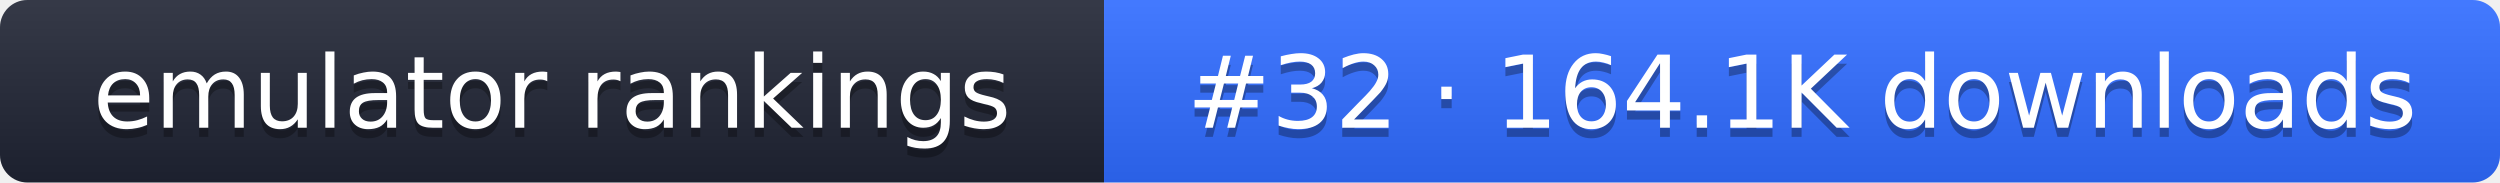
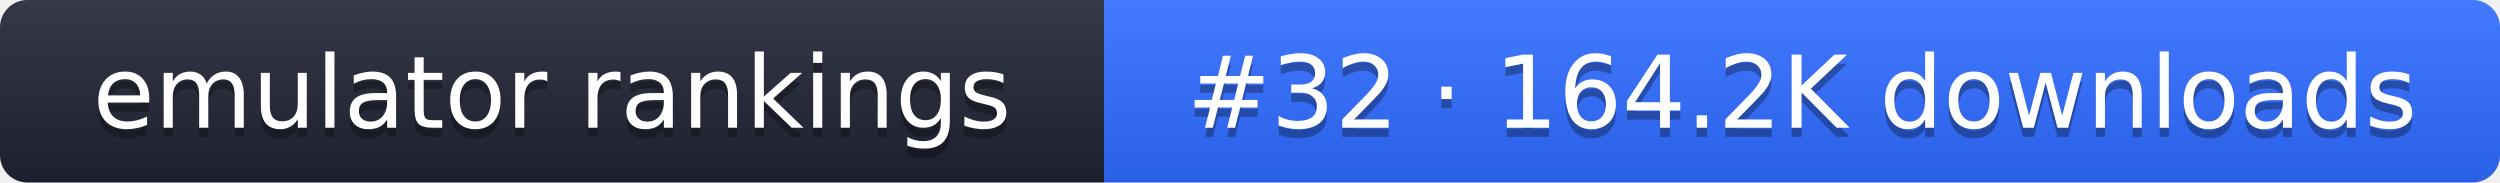
- <svg xmlns="http://www.w3.org/2000/svg" width="274" height="20" role="img" aria-label="emulator rankings: #32 · 164.1K downloads">
+ <svg xmlns="http://www.w3.org/2000/svg" width="274" height="20" role="img" aria-label="emulator rankings: #32 · 164.2K downloads">
  <linearGradient id="g" x2="0" y2="100%">
    <stop offset="0" stop-color="#fff" stop-opacity=".1" />
    <stop offset="1" stop-opacity=".1" />
  </linearGradient>
  <clipPath id="r">
    <rect width="274" height="20" rx="3" fill="#fff" />
  </clipPath>
  <g clip-path="url(#r)">
    <rect width="121" height="20" fill="#1f2433" />
    <rect x="121" width="153" height="20" fill="#2f6bff" />
    <rect width="274" height="20" fill="url(#g)" />
  </g>
  <g fill="#fff" text-anchor="middle" font-family="Verdana,DejaVu Sans,sans-serif" font-size="11">
    <text x="60.5" y="15" fill="#010101" fill-opacity=".3">emulator rankings</text>
    <text x="60.5" y="14">emulator rankings</text>
-     <text x="197.5" y="15" fill="#010101" fill-opacity=".3">#32 · 164.1K downloads</text>
-     <text x="197.5" y="14">#32 · 164.1K downloads</text>
+     <text x="197.5" y="15" fill="#010101" fill-opacity=".3">#32 · 164.2K downloads</text>
+     <text x="197.5" y="14">#32 · 164.2K downloads</text>
  </g>
</svg>
